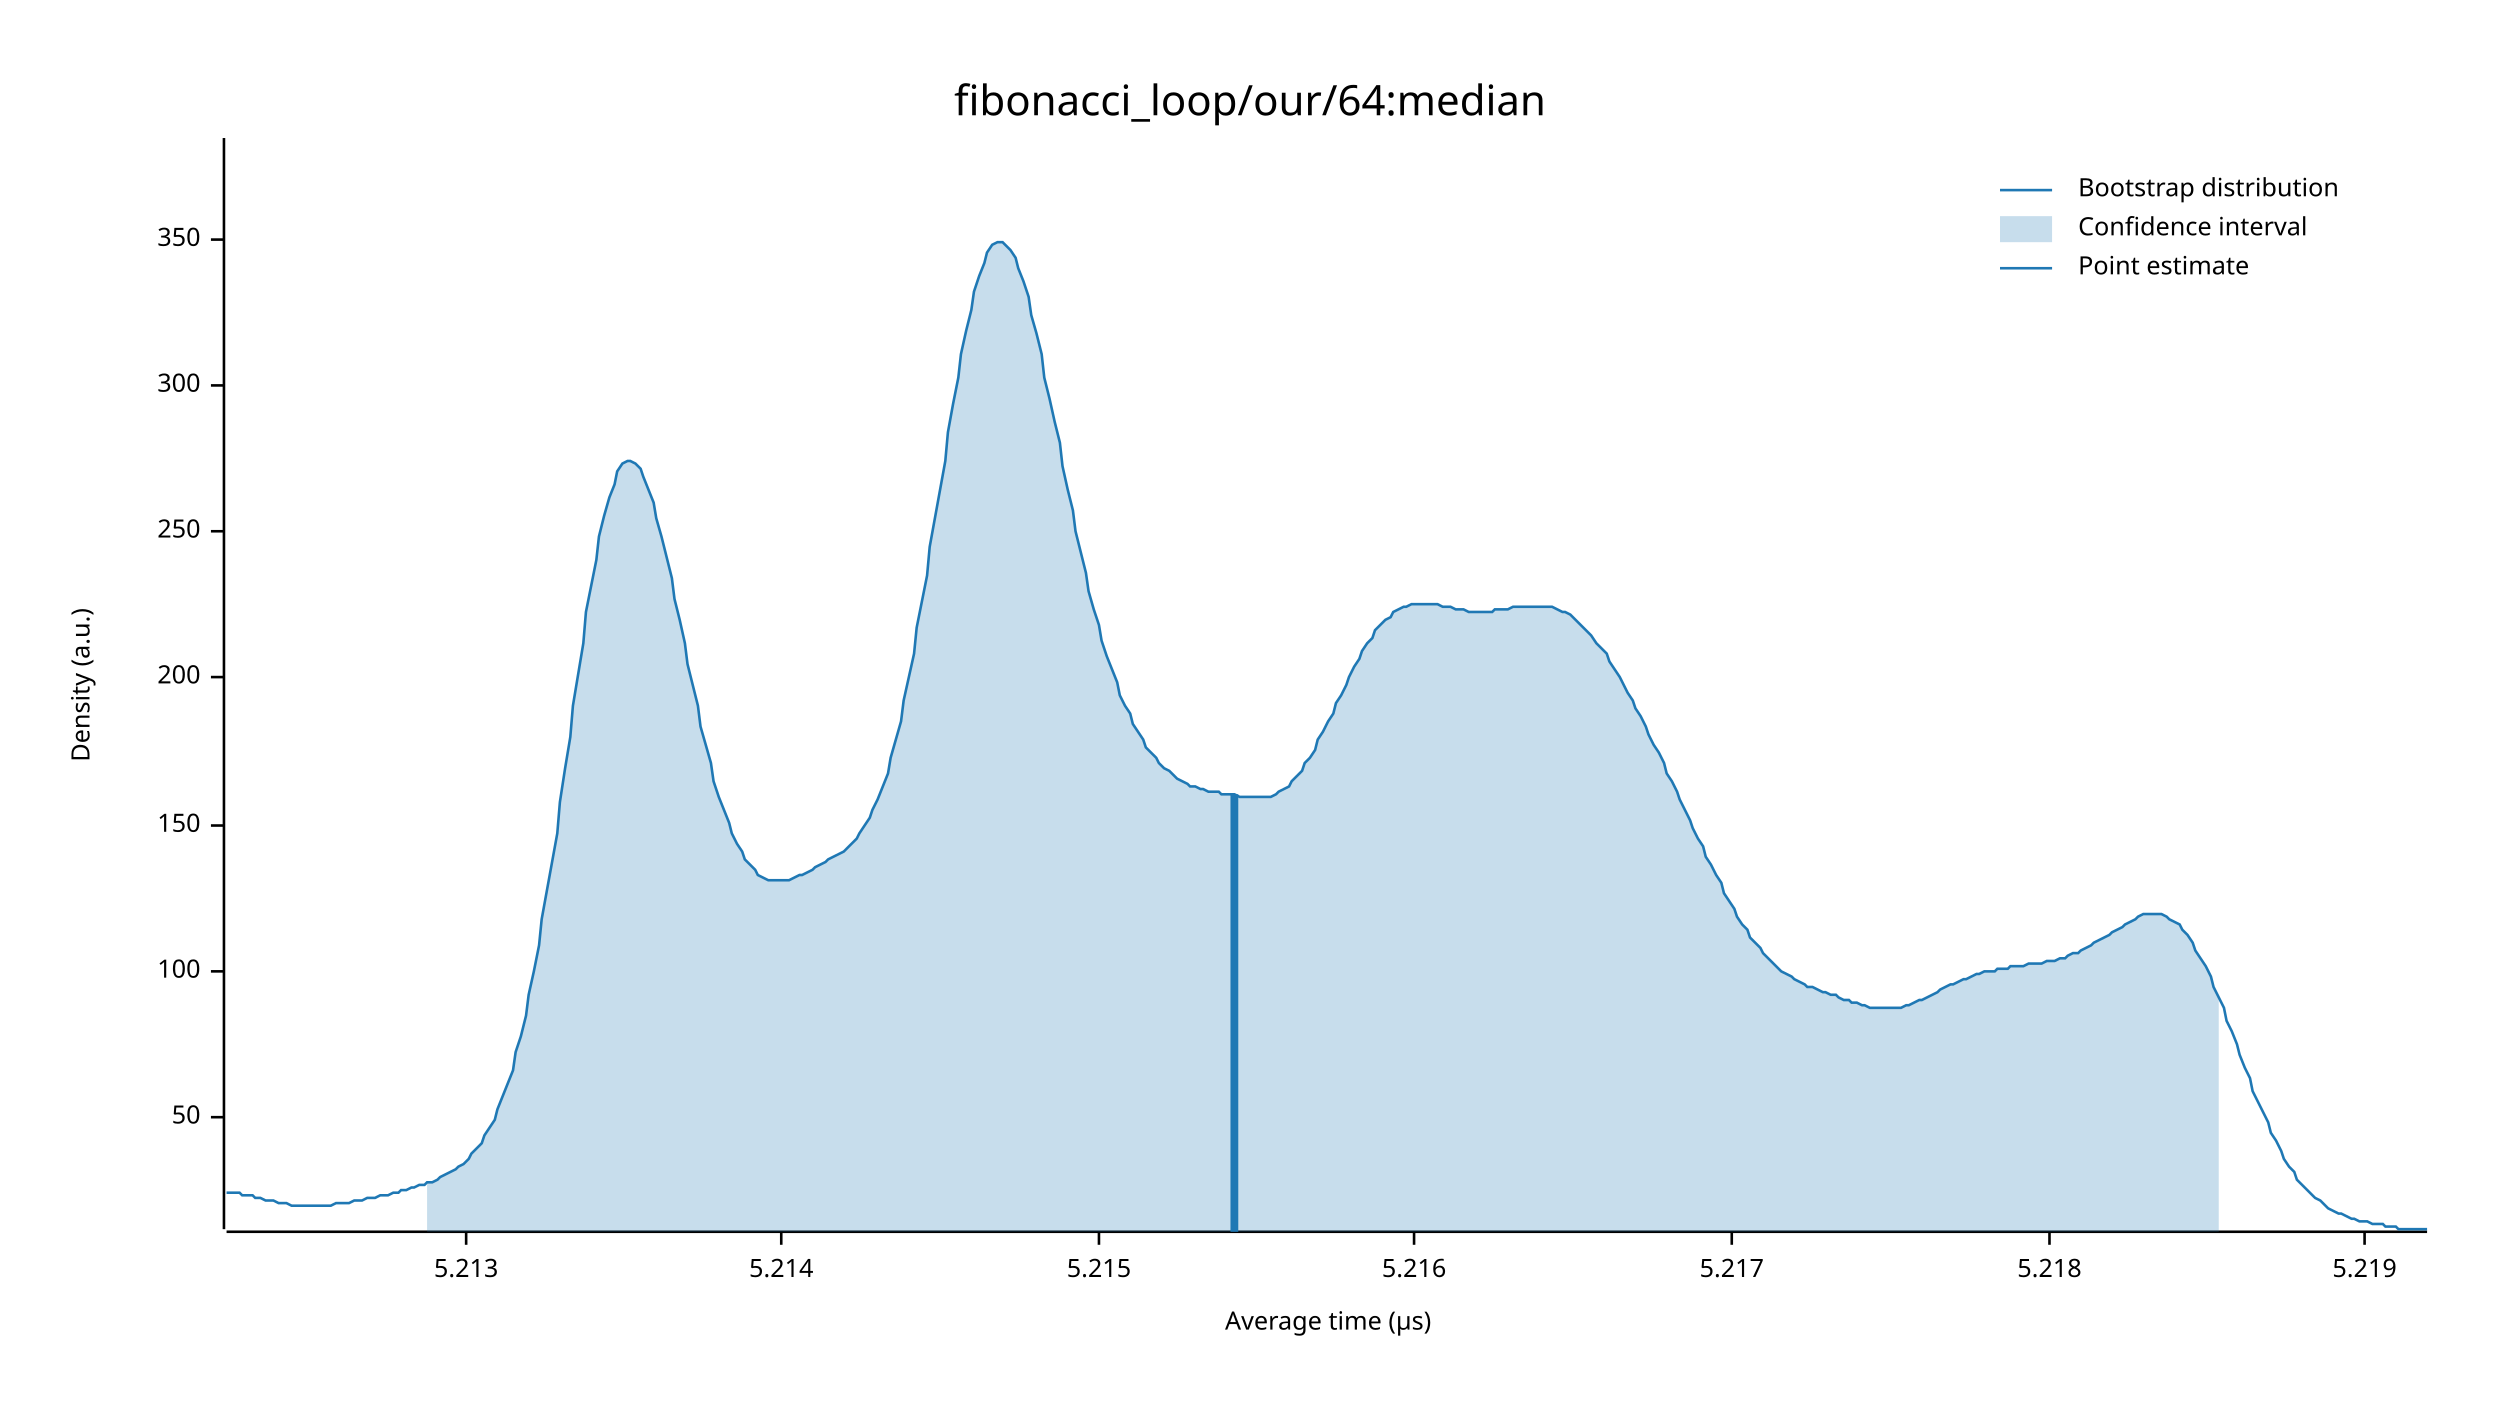
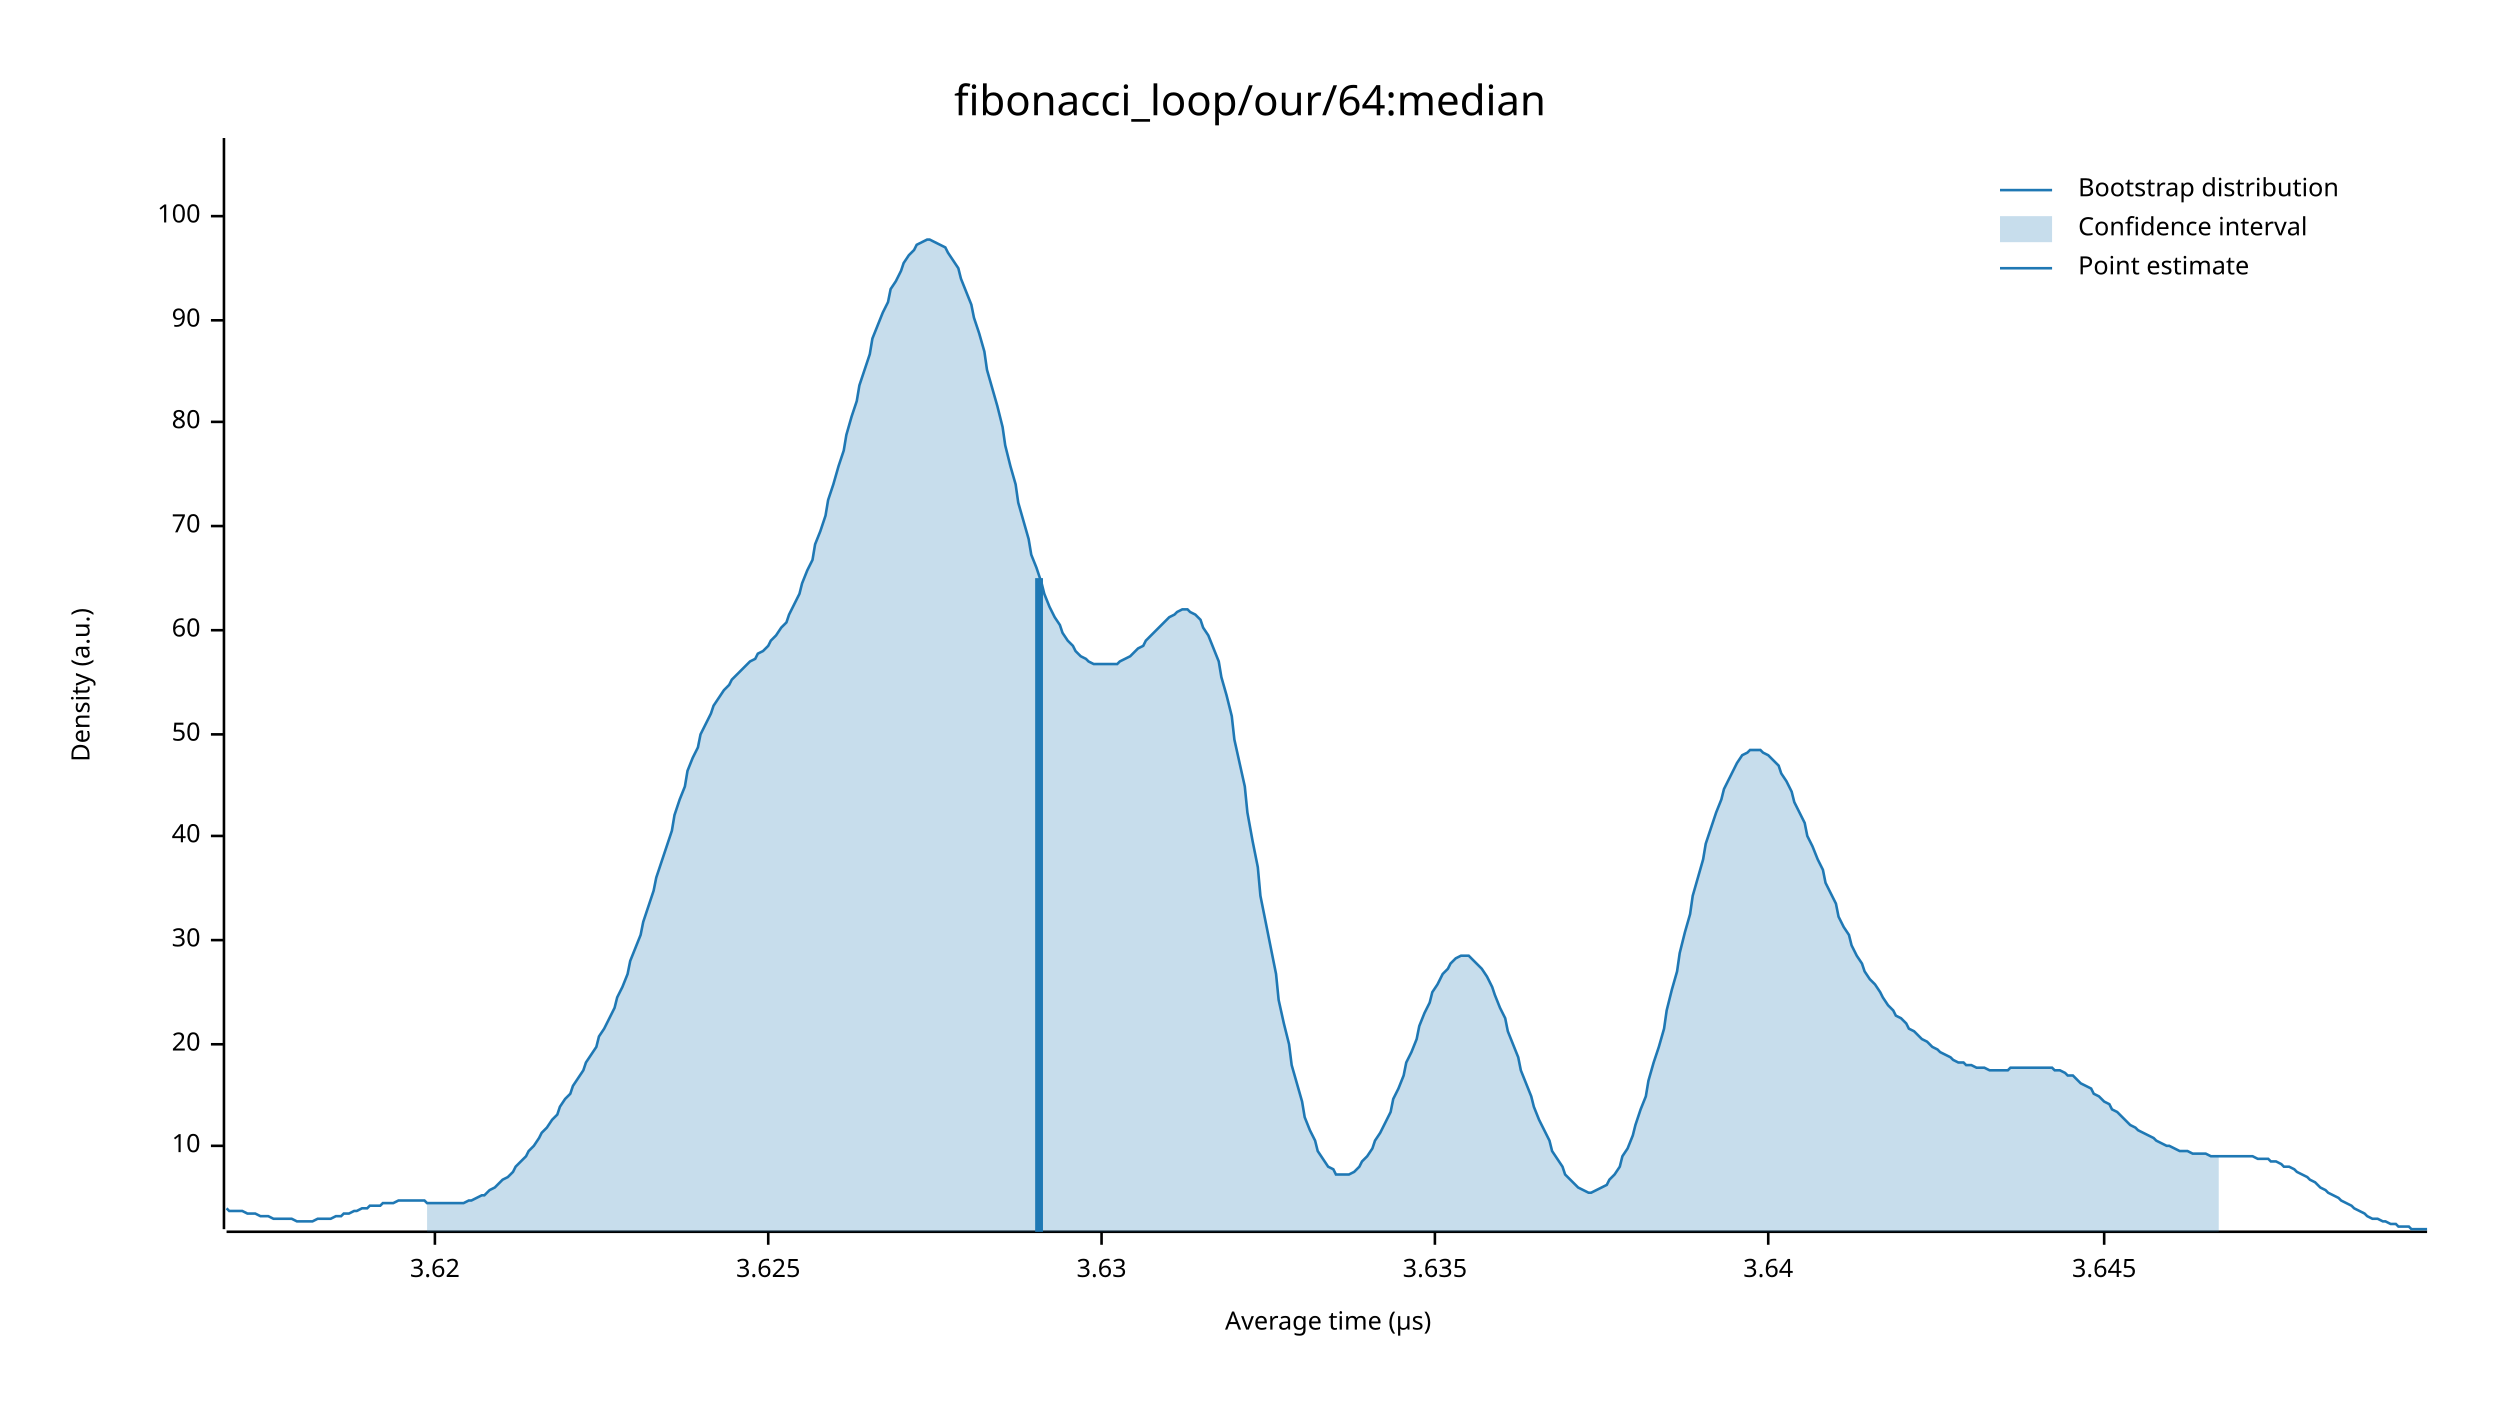
<svg xmlns="http://www.w3.org/2000/svg" width="960" height="540" viewBox="0 0 960 540">
  <text x="480" y="32" dy="0.76em" text-anchor="middle" font-family="sans-serif" font-size="16.129" opacity="1" fill="#000000">
fibonacci_loop/our/64:median
</text>
  <text x="27" y="263" dy="0.76em" text-anchor="middle" font-family="sans-serif" font-size="9.677" opacity="1" fill="#000000" transform="rotate(270, 27, 263)">
Density (a.u.)
</text>
  <text x="510" y="513" dy="-0.5ex" text-anchor="middle" font-family="sans-serif" font-size="9.677" opacity="1" fill="#000000">
Average time (µs)
</text>
  <polyline fill="none" opacity="1" stroke="#000000" stroke-width="1" points="86,53 86,472 " />
-   <text x="77" y="429" dy="0.5ex" text-anchor="end" font-family="sans-serif" font-size="9.677" opacity="1" fill="#000000">
+   <text x="77" y="440" dy="0.5ex" text-anchor="end" font-family="sans-serif" font-size="9.677" opacity="1" fill="#000000">
+ 10
+ </text>
+   <polyline fill="none" opacity="1" stroke="#000000" stroke-width="1" points="81,440 86,440 " />
+   <text x="77" y="401" dy="0.5ex" text-anchor="end" font-family="sans-serif" font-size="9.677" opacity="1" fill="#000000">
+ 20
+ </text>
+   <polyline fill="none" opacity="1" stroke="#000000" stroke-width="1" points="81,401 86,401 " />
+   <text x="77" y="361" dy="0.5ex" text-anchor="end" font-family="sans-serif" font-size="9.677" opacity="1" fill="#000000">
+ 30
+ </text>
+   <polyline fill="none" opacity="1" stroke="#000000" stroke-width="1" points="81,361 86,361 " />
+   <text x="77" y="321" dy="0.5ex" text-anchor="end" font-family="sans-serif" font-size="9.677" opacity="1" fill="#000000">
+ 40
+ </text>
+   <polyline fill="none" opacity="1" stroke="#000000" stroke-width="1" points="81,321 86,321 " />
+   <text x="77" y="282" dy="0.5ex" text-anchor="end" font-family="sans-serif" font-size="9.677" opacity="1" fill="#000000">
50
</text>
-   <polyline fill="none" opacity="1" stroke="#000000" stroke-width="1" points="81,429 86,429 " />
-   <text x="77" y="373" dy="0.5ex" text-anchor="end" font-family="sans-serif" font-size="9.677" opacity="1" fill="#000000">
+   <polyline fill="none" opacity="1" stroke="#000000" stroke-width="1" points="81,282 86,282 " />
+   <text x="77" y="242" dy="0.5ex" text-anchor="end" font-family="sans-serif" font-size="9.677" opacity="1" fill="#000000">
+ 60
+ </text>
+   <polyline fill="none" opacity="1" stroke="#000000" stroke-width="1" points="81,242 86,242 " />
+   <text x="77" y="202" dy="0.5ex" text-anchor="end" font-family="sans-serif" font-size="9.677" opacity="1" fill="#000000">
+ 70
+ </text>
+   <polyline fill="none" opacity="1" stroke="#000000" stroke-width="1" points="81,202 86,202 " />
+   <text x="77" y="162" dy="0.5ex" text-anchor="end" font-family="sans-serif" font-size="9.677" opacity="1" fill="#000000">
+ 80
+ </text>
+   <polyline fill="none" opacity="1" stroke="#000000" stroke-width="1" points="81,162 86,162 " />
+   <text x="77" y="123" dy="0.5ex" text-anchor="end" font-family="sans-serif" font-size="9.677" opacity="1" fill="#000000">
+ 90
+ </text>
+   <polyline fill="none" opacity="1" stroke="#000000" stroke-width="1" points="81,123 86,123 " />
+   <text x="77" y="83" dy="0.5ex" text-anchor="end" font-family="sans-serif" font-size="9.677" opacity="1" fill="#000000">
100
</text>
-   <polyline fill="none" opacity="1" stroke="#000000" stroke-width="1" points="81,373 86,373 " />
-   <text x="77" y="317" dy="0.5ex" text-anchor="end" font-family="sans-serif" font-size="9.677" opacity="1" fill="#000000">
- 150
+   <polyline fill="none" opacity="1" stroke="#000000" stroke-width="1" points="81,83 86,83 " />
+   <polyline fill="none" opacity="1" stroke="#000000" stroke-width="1" points="87,473 932,473 " />
+   <text x="167" y="483" dy="0.76em" text-anchor="middle" font-family="sans-serif" font-size="9.677" opacity="1" fill="#000000">
+ 3.62
</text>
-   <polyline fill="none" opacity="1" stroke="#000000" stroke-width="1" points="81,317 86,317 " />
-   <text x="77" y="260" dy="0.5ex" text-anchor="end" font-family="sans-serif" font-size="9.677" opacity="1" fill="#000000">
- 200
+   <polyline fill="none" opacity="1" stroke="#000000" stroke-width="1" points="167,473 167,478 " />
+   <text x="295" y="483" dy="0.76em" text-anchor="middle" font-family="sans-serif" font-size="9.677" opacity="1" fill="#000000">
+ 3.625
</text>
-   <polyline fill="none" opacity="1" stroke="#000000" stroke-width="1" points="81,260 86,260 " />
-   <text x="77" y="204" dy="0.5ex" text-anchor="end" font-family="sans-serif" font-size="9.677" opacity="1" fill="#000000">
- 250
+   <polyline fill="none" opacity="1" stroke="#000000" stroke-width="1" points="295,473 295,478 " />
+   <text x="423" y="483" dy="0.76em" text-anchor="middle" font-family="sans-serif" font-size="9.677" opacity="1" fill="#000000">
+ 3.63
</text>
-   <polyline fill="none" opacity="1" stroke="#000000" stroke-width="1" points="81,204 86,204 " />
-   <text x="77" y="148" dy="0.5ex" text-anchor="end" font-family="sans-serif" font-size="9.677" opacity="1" fill="#000000">
- 300
+   <polyline fill="none" opacity="1" stroke="#000000" stroke-width="1" points="423,473 423,478 " />
+   <text x="551" y="483" dy="0.76em" text-anchor="middle" font-family="sans-serif" font-size="9.677" opacity="1" fill="#000000">
+ 3.635
</text>
-   <polyline fill="none" opacity="1" stroke="#000000" stroke-width="1" points="81,148 86,148 " />
-   <text x="77" y="92" dy="0.5ex" text-anchor="end" font-family="sans-serif" font-size="9.677" opacity="1" fill="#000000">
- 350
+   <polyline fill="none" opacity="1" stroke="#000000" stroke-width="1" points="551,473 551,478 " />
+   <text x="679" y="483" dy="0.76em" text-anchor="middle" font-family="sans-serif" font-size="9.677" opacity="1" fill="#000000">
+ 3.64
</text>
-   <polyline fill="none" opacity="1" stroke="#000000" stroke-width="1" points="81,92 86,92 " />
-   <polyline fill="none" opacity="1" stroke="#000000" stroke-width="1" points="87,473 932,473 " />
-   <text x="179" y="483" dy="0.76em" text-anchor="middle" font-family="sans-serif" font-size="9.677" opacity="1" fill="#000000">
- 5.213
+   <polyline fill="none" opacity="1" stroke="#000000" stroke-width="1" points="679,473 679,478 " />
+   <text x="808" y="483" dy="0.76em" text-anchor="middle" font-family="sans-serif" font-size="9.677" opacity="1" fill="#000000">
+ 3.645
</text>
-   <polyline fill="none" opacity="1" stroke="#000000" stroke-width="1" points="179,473 179,478 " />
-   <text x="300" y="483" dy="0.76em" text-anchor="middle" font-family="sans-serif" font-size="9.677" opacity="1" fill="#000000">
- 5.214
- </text>
-   <polyline fill="none" opacity="1" stroke="#000000" stroke-width="1" points="300,473 300,478 " />
-   <text x="422" y="483" dy="0.76em" text-anchor="middle" font-family="sans-serif" font-size="9.677" opacity="1" fill="#000000">
- 5.215
- </text>
-   <polyline fill="none" opacity="1" stroke="#000000" stroke-width="1" points="422,473 422,478 " />
-   <text x="543" y="483" dy="0.76em" text-anchor="middle" font-family="sans-serif" font-size="9.677" opacity="1" fill="#000000">
- 5.216
- </text>
-   <polyline fill="none" opacity="1" stroke="#000000" stroke-width="1" points="543,473 543,478 " />
-   <text x="665" y="483" dy="0.76em" text-anchor="middle" font-family="sans-serif" font-size="9.677" opacity="1" fill="#000000">
- 5.217
- </text>
-   <polyline fill="none" opacity="1" stroke="#000000" stroke-width="1" points="665,473 665,478 " />
-   <text x="787" y="483" dy="0.76em" text-anchor="middle" font-family="sans-serif" font-size="9.677" opacity="1" fill="#000000">
- 5.218
- </text>
-   <polyline fill="none" opacity="1" stroke="#000000" stroke-width="1" points="787,473 787,478 " />
-   <text x="908" y="483" dy="0.76em" text-anchor="middle" font-family="sans-serif" font-size="9.677" opacity="1" fill="#000000">
- 5.219
- </text>
-   <polyline fill="none" opacity="1" stroke="#000000" stroke-width="1" points="908,473 908,478 " />
-   <polyline fill="none" opacity="1" stroke="#1F78B4" stroke-width="1" points="87,458 88,458 90,458 92,458 93,459 95,459 97,459 98,460 100,460 102,461 103,461 105,461 107,462 109,462 110,462 112,463 114,463 115,463 117,463 119,463 120,463 122,463 124,463 125,463 127,463 129,462 131,462 132,462 134,462 136,461 137,461 139,461 141,460 142,460 144,460 146,459 147,459 149,459 151,458 153,458 154,457 156,457 158,456 159,456 161,455 163,455 164,454 166,454 168,453 169,452 171,451 173,450 175,449 176,448 178,447 180,445 181,443 183,441 185,439 186,436 188,433 190,430 191,426 193,421 195,416 197,411 198,404 200,398 202,390 203,382 205,373 207,363 208,353 210,342 212,331 214,320 215,308 217,295 219,283 220,271 222,259 224,247 225,235 227,225 229,215 230,206 232,198 234,191 236,186 237,181 239,178 241,177 242,177 244,178 246,180 247,183 249,188 251,193 252,199 254,206 256,214 258,222 259,230 261,238 263,247 264,255 266,263 268,271 269,279 271,286 273,293 274,300 276,306 278,311 280,316 281,320 283,324 285,327 286,330 288,332 290,334 291,336 293,337 295,338 296,338 298,338 300,338 302,338 303,338 305,337 307,336 308,336 310,335 312,334 313,333 315,332 317,331 318,330 320,329 322,328 324,327 325,326 327,324 329,322 330,320 332,317 334,314 335,311 337,307 339,302 341,297 342,291 344,284 346,277 347,269 349,260 351,251 352,241 354,231 356,221 357,210 359,199 361,188 363,177 364,166 366,155 368,145 369,136 371,127 373,119 374,112 376,106 378,101 379,97 381,94 383,93 385,93 386,94 388,96 390,99 391,103 393,108 395,114 396,121 398,128 400,136 401,145 403,153 405,162 407,170 408,179 410,188 412,196 413,204 415,212 417,220 418,227 420,234 422,240 423,246 425,252 427,257 429,262 430,267 432,271 434,274 435,278 437,281 439,284 440,287 442,289 444,291 445,293 447,295 449,296 451,298 452,299 454,300 456,301 457,302 459,302 461,303 462,303 464,304 466,304 468,304 469,305 471,305 473,305 474,305 476,306 478,306 479,306 481,306 483,306 484,306 486,306 488,306 490,305 491,304 493,303 495,302 496,300 498,298 500,296 501,293 503,291 505,288 506,284 508,281 510,277 512,274 513,270 515,267 517,263 518,260 520,256 522,253 523,250 525,247 527,245 528,242 530,240 532,238 534,237 535,235 537,234 539,233 540,233 542,232 544,232 545,232 547,232 549,232 550,232 552,232 554,233 556,233 557,233 559,234 561,234 562,234 564,235 566,235 567,235 569,235 571,235 573,235 574,234 576,234 578,234 579,234 581,233 583,233 584,233 586,233 588,233 589,233 591,233 593,233 595,233 596,233 598,234 600,235 601,235 603,236 605,238 606,239 608,241 610,243 611,244 613,247 615,249 617,251 618,254 620,257 622,260 623,262 625,266 627,269 628,272 630,275 632,279 633,282 635,286 637,289 639,293 640,297 642,300 644,304 645,307 647,311 649,315 650,318 652,322 654,325 655,329 657,332 659,336 661,339 662,343 664,346 666,349 667,352 669,355 671,357 672,360 674,362 676,364 677,366 679,368 681,370 683,372 684,373 686,374 688,375 689,376 691,377 693,378 694,379 696,379 698,380 700,381 701,381 703,382 705,382 706,383 708,384 710,384 711,385 713,385 715,386 716,386 718,387 720,387 722,387 723,387 725,387 727,387 728,387 730,387 732,386 733,386 735,385 737,384 738,384 740,383 742,382 744,381 745,380 747,379 749,378 750,378 752,377 754,376 755,376 757,375 759,374 760,374 762,373 764,373 766,373 767,372 769,372 771,372 772,371 774,371 776,371 777,371 779,370 781,370 782,370 784,370 786,369 788,369 789,369 791,368 793,368 794,367 796,366 798,366 799,365 801,364 803,363 804,362 806,361 808,360 810,359 811,358 813,357 815,356 816,355 818,354 820,353 821,352 823,351 825,351 827,351 828,351 830,351 832,352 833,353 835,354 837,355 838,357 840,359 842,362 843,365 845,368 847,371 849,375 850,379 852,383 854,387 855,392 857,396 859,401 860,405 862,410 864,414 865,419 867,423 869,427 871,431 872,435 874,438 876,442 877,445 879,448 881,450 882,453 884,455 886,457 887,458 889,460 891,461 893,463 894,464 896,465 898,466 899,466 901,467 903,468 904,468 906,469 908,469 909,469 911,470 913,470 915,470 916,471 918,471 920,471 921,472 923,472 925,472 926,472 928,472 930,472 932,472 " />
-   <polygon opacity="0.25" fill="#1F78B4" points="164,454 166,454 168,453 169,452 171,451 173,450 175,449 176,448 178,447 180,445 181,443 183,441 185,439 186,436 188,433 190,430 191,426 193,421 195,416 197,411 198,404 200,398 202,390 203,382 205,373 207,363 208,353 210,342 212,331 214,320 215,308 217,295 219,283 220,271 222,259 224,247 225,235 227,225 229,215 230,206 232,198 234,191 236,186 237,181 239,178 241,177 242,177 244,178 246,180 247,183 249,188 251,193 252,199 254,206 256,214 258,222 259,230 261,238 263,247 264,255 266,263 268,271 269,279 271,286 273,293 274,300 276,306 278,311 280,316 281,320 283,324 285,327 286,330 288,332 290,334 291,336 293,337 295,338 296,338 298,338 300,338 302,338 303,338 305,337 307,336 308,336 310,335 312,334 313,333 315,332 317,331 318,330 320,329 322,328 324,327 325,326 327,324 329,322 330,320 332,317 334,314 335,311 337,307 339,302 341,297 342,291 344,284 346,277 347,269 349,260 351,251 352,241 354,231 356,221 357,210 359,199 361,188 363,177 364,166 366,155 368,145 369,136 371,127 373,119 374,112 376,106 378,101 379,97 381,94 383,93 385,93 386,94 388,96 390,99 391,103 393,108 395,114 396,121 398,128 400,136 401,145 403,153 405,162 407,170 408,179 410,188 412,196 413,204 415,212 417,220 418,227 420,234 422,240 423,246 425,252 427,257 429,262 430,267 432,271 434,274 435,278 437,281 439,284 440,287 442,289 444,291 445,293 447,295 449,296 451,298 452,299 454,300 456,301 457,302 459,302 461,303 462,303 464,304 466,304 468,304 469,305 471,305 473,305 474,305 476,306 478,306 479,306 481,306 483,306 484,306 486,306 488,306 490,305 491,304 493,303 495,302 496,300 498,298 500,296 501,293 503,291 505,288 506,284 508,281 510,277 512,274 513,270 515,267 517,263 518,260 520,256 522,253 523,250 525,247 527,245 528,242 530,240 532,238 534,237 535,235 537,234 539,233 540,233 542,232 544,232 545,232 547,232 549,232 550,232 552,232 554,233 556,233 557,233 559,234 561,234 562,234 564,235 566,235 567,235 569,235 571,235 573,235 574,234 576,234 578,234 579,234 581,233 583,233 584,233 586,233 588,233 589,233 591,233 593,233 595,233 596,233 598,234 600,235 601,235 603,236 605,238 606,239 608,241 610,243 611,244 613,247 615,249 617,251 618,254 620,257 622,260 623,262 625,266 627,269 628,272 630,275 632,279 633,282 635,286 637,289 639,293 640,297 642,300 644,304 645,307 647,311 649,315 650,318 652,322 654,325 655,329 657,332 659,336 661,339 662,343 664,346 666,349 667,352 669,355 671,357 672,360 674,362 676,364 677,366 679,368 681,370 683,372 684,373 686,374 688,375 689,376 691,377 693,378 694,379 696,379 698,380 700,381 701,381 703,382 705,382 706,383 708,384 710,384 711,385 713,385 715,386 716,386 718,387 720,387 722,387 723,387 725,387 727,387 728,387 730,387 732,386 733,386 735,385 737,384 738,384 740,383 742,382 744,381 745,380 747,379 749,378 750,378 752,377 754,376 755,376 757,375 759,374 760,374 762,373 764,373 766,373 767,372 769,372 771,372 772,371 774,371 776,371 777,371 779,370 781,370 782,370 784,370 786,369 788,369 789,369 791,368 793,368 794,367 796,366 798,366 799,365 801,364 803,363 804,362 806,361 808,360 810,359 811,358 813,357 815,356 816,355 818,354 820,353 821,352 823,351 825,351 827,351 828,351 830,351 832,352 833,353 835,354 837,355 838,357 840,359 842,362 843,365 845,368 847,371 849,375 850,379 852,383 852,473 164,473 " />
-   <polyline fill="none" opacity="1" stroke="#1F78B4" stroke-width="3" points="474,473 474,305 " />
+   <polyline fill="none" opacity="1" stroke="#000000" stroke-width="1" points="808,473 808,478 " />
+   <polyline fill="none" opacity="1" stroke="#1F78B4" stroke-width="1" points="87,464 88,465 90,465 92,465 93,465 95,466 97,466 98,466 100,467 102,467 103,467 105,468 107,468 109,468 110,468 112,468 114,469 115,469 117,469 119,469 120,469 122,468 124,468 125,468 127,468 129,467 131,467 132,466 134,466 136,465 137,465 139,464 141,464 142,463 144,463 146,463 147,462 149,462 151,462 153,461 154,461 156,461 158,461 159,461 161,461 163,461 164,462 166,462 168,462 169,462 171,462 173,462 175,462 176,462 178,462 180,461 181,461 183,460 185,459 186,459 188,457 190,456 191,455 193,453 195,452 197,450 198,448 200,446 202,444 203,442 205,440 207,437 208,435 210,433 212,430 214,428 215,425 217,422 219,420 220,417 222,414 224,411 225,408 227,405 229,402 230,398 232,395 234,391 236,387 237,383 239,379 241,374 242,369 244,364 246,359 247,354 249,348 251,342 252,337 254,331 256,325 258,319 259,313 261,307 263,302 264,296 266,291 268,287 269,282 271,278 273,274 274,271 276,268 278,265 280,263 281,261 283,259 285,257 286,256 288,254 290,253 291,251 293,250 295,248 296,246 298,244 300,241 302,239 303,236 305,232 307,228 308,224 310,219 312,215 313,209 315,204 317,198 318,192 320,186 322,179 324,173 325,167 327,160 329,154 330,148 332,142 334,136 335,130 337,125 339,120 341,116 342,111 344,108 346,104 347,101 349,98 351,96 352,94 354,93 356,92 357,92 359,93 361,94 363,95 364,97 366,100 368,103 369,107 371,112 373,117 374,122 376,128 378,135 379,142 381,149 383,156 385,164 386,171 388,179 390,186 391,193 393,200 395,207 396,213 398,218 400,224 401,228 403,233 405,237 407,240 408,243 410,246 412,248 413,250 415,252 417,253 418,254 420,255 422,255 423,255 425,255 427,255 429,255 430,254 432,253 434,252 435,251 437,249 439,248 440,246 442,244 444,242 445,241 447,239 449,237 451,236 452,235 454,234 456,234 457,235 459,236 461,238 462,241 464,244 466,249 468,254 469,260 471,267 473,275 474,284 476,293 478,302 479,312 481,323 483,333 484,344 486,354 488,364 490,374 491,384 493,393 495,401 496,409 498,416 500,423 501,429 503,434 505,438 506,442 508,445 510,448 512,449 513,451 515,451 517,451 518,451 520,450 522,448 523,446 525,444 527,441 528,438 530,435 532,431 534,427 535,422 537,418 539,413 540,408 542,404 544,399 545,394 547,389 549,385 550,381 552,378 554,374 556,372 557,370 559,368 561,367 562,367 564,367 566,369 567,370 569,372 571,375 573,379 574,382 576,387 578,391 579,396 581,401 583,406 584,411 586,416 588,421 589,425 591,430 593,434 595,438 596,442 598,445 600,448 601,451 603,453 605,455 606,456 608,457 610,458 611,458 613,457 615,456 617,455 618,453 620,451 622,448 623,444 625,441 627,436 628,432 630,426 632,421 633,415 635,408 637,402 639,395 640,388 642,380 644,373 645,366 647,358 649,351 650,344 652,337 654,330 655,324 657,318 659,312 661,307 662,303 664,299 666,295 667,293 669,290 671,289 672,288 674,288 676,288 677,289 679,290 681,292 683,294 684,297 686,300 688,304 689,308 691,312 693,316 694,321 696,325 698,330 700,334 701,339 703,343 705,347 706,352 708,356 710,359 711,363 713,367 715,370 716,373 718,376 720,378 722,381 723,383 725,386 727,388 728,390 730,391 732,393 733,395 735,396 737,398 738,399 740,400 742,402 744,403 745,404 747,405 749,406 750,407 752,408 754,408 755,409 757,409 759,410 760,410 762,410 764,411 766,411 767,411 769,411 771,411 772,410 774,410 776,410 777,410 779,410 781,410 782,410 784,410 786,410 788,410 789,411 791,411 793,412 794,413 796,413 798,415 799,416 801,417 803,418 804,420 806,421 808,423 810,424 811,426 813,427 815,429 816,430 818,432 820,433 821,434 823,435 825,436 827,437 828,438 830,439 832,440 833,440 835,441 837,442 838,442 840,442 842,443 843,443 845,443 847,443 849,444 850,444 852,444 854,444 855,444 857,444 859,444 860,444 862,444 864,444 865,444 867,445 869,445 871,445 872,446 874,446 876,447 877,448 879,448 881,449 882,450 884,451 886,452 887,453 889,454 891,456 893,457 894,458 896,459 898,460 899,461 901,462 903,463 904,464 906,465 908,466 909,467 911,468 913,468 915,469 916,469 918,470 920,470 921,471 923,471 925,471 926,472 928,472 930,472 932,472 " />
+   <polygon opacity="0.25" fill="#1F78B4" points="164,462 166,462 168,462 169,462 171,462 173,462 175,462 176,462 178,462 180,461 181,461 183,460 185,459 186,459 188,457 190,456 191,455 193,453 195,452 197,450 198,448 200,446 202,444 203,442 205,440 207,437 208,435 210,433 212,430 214,428 215,425 217,422 219,420 220,417 222,414 224,411 225,408 227,405 229,402 230,398 232,395 234,391 236,387 237,383 239,379 241,374 242,369 244,364 246,359 247,354 249,348 251,342 252,337 254,331 256,325 258,319 259,313 261,307 263,302 264,296 266,291 268,287 269,282 271,278 273,274 274,271 276,268 278,265 280,263 281,261 283,259 285,257 286,256 288,254 290,253 291,251 293,250 295,248 296,246 298,244 300,241 302,239 303,236 305,232 307,228 308,224 310,219 312,215 313,209 315,204 317,198 318,192 320,186 322,179 324,173 325,167 327,160 329,154 330,148 332,142 334,136 335,130 337,125 339,120 341,116 342,111 344,108 346,104 347,101 349,98 351,96 352,94 354,93 356,92 357,92 359,93 361,94 363,95 364,97 366,100 368,103 369,107 371,112 373,117 374,122 376,128 378,135 379,142 381,149 383,156 385,164 386,171 388,179 390,186 391,193 393,200 395,207 396,213 398,218 400,224 401,228 403,233 405,237 407,240 408,243 410,246 412,248 413,250 415,252 417,253 418,254 420,255 422,255 423,255 425,255 427,255 429,255 430,254 432,253 434,252 435,251 437,249 439,248 440,246 442,244 444,242 445,241 447,239 449,237 451,236 452,235 454,234 456,234 457,235 459,236 461,238 462,241 464,244 466,249 468,254 469,260 471,267 473,275 474,284 476,293 478,302 479,312 481,323 483,333 484,344 486,354 488,364 490,374 491,384 493,393 495,401 496,409 498,416 500,423 501,429 503,434 505,438 506,442 508,445 510,448 512,449 513,451 515,451 517,451 518,451 520,450 522,448 523,446 525,444 527,441 528,438 530,435 532,431 534,427 535,422 537,418 539,413 540,408 542,404 544,399 545,394 547,389 549,385 550,381 552,378 554,374 556,372 557,370 559,368 561,367 562,367 564,367 566,369 567,370 569,372 571,375 573,379 574,382 576,387 578,391 579,396 581,401 583,406 584,411 586,416 588,421 589,425 591,430 593,434 595,438 596,442 598,445 600,448 601,451 603,453 605,455 606,456 608,457 610,458 611,458 613,457 615,456 617,455 618,453 620,451 622,448 623,444 625,441 627,436 628,432 630,426 632,421 633,415 635,408 637,402 639,395 640,388 642,380 644,373 645,366 647,358 649,351 650,344 652,337 654,330 655,324 657,318 659,312 661,307 662,303 664,299 666,295 667,293 669,290 671,289 672,288 674,288 676,288 677,289 679,290 681,292 683,294 684,297 686,300 688,304 689,308 691,312 693,316 694,321 696,325 698,330 700,334 701,339 703,343 705,347 706,352 708,356 710,359 711,363 713,367 715,370 716,373 718,376 720,378 722,381 723,383 725,386 727,388 728,390 730,391 732,393 733,395 735,396 737,398 738,399 740,400 742,402 744,403 745,404 747,405 749,406 750,407 752,408 754,408 755,409 757,409 759,410 760,410 762,410 764,411 766,411 767,411 769,411 771,411 772,410 774,410 776,410 777,410 779,410 781,410 782,410 784,410 786,410 788,410 789,411 791,411 793,412 794,413 796,413 798,415 799,416 801,417 803,418 804,420 806,421 808,423 810,424 811,426 813,427 815,429 816,430 818,432 820,433 821,434 823,435 825,436 827,437 828,438 830,439 832,440 833,440 835,441 837,442 838,442 840,442 842,443 843,443 845,443 847,443 849,444 850,444 852,444 852,473 164,473 " />
+   <polyline fill="none" opacity="1" stroke="#1F78B4" stroke-width="3" points="399,473 399,222 " />
  <text x="798" y="68" dy="0.76em" text-anchor="start" font-family="sans-serif" font-size="9.677" opacity="1" fill="#000000">
Bootstrap distribution
</text>
  <text x="798" y="83" dy="0.76em" text-anchor="start" font-family="sans-serif" font-size="9.677" opacity="1" fill="#000000">
Confidence interval
</text>
  <text x="798" y="98" dy="0.76em" text-anchor="start" font-family="sans-serif" font-size="9.677" opacity="1" fill="#000000">
Point estimate
</text>
  <polyline fill="none" opacity="1" stroke="#1F78B4" stroke-width="1" points="768,73 788,73 " />
  <rect x="768" y="83" width="20" height="10" opacity="0.25" fill="#1F78B4" stroke="none" />
  <polyline fill="none" opacity="1" stroke="#1F78B4" stroke-width="1" points="768,103 788,103 " />
</svg>
